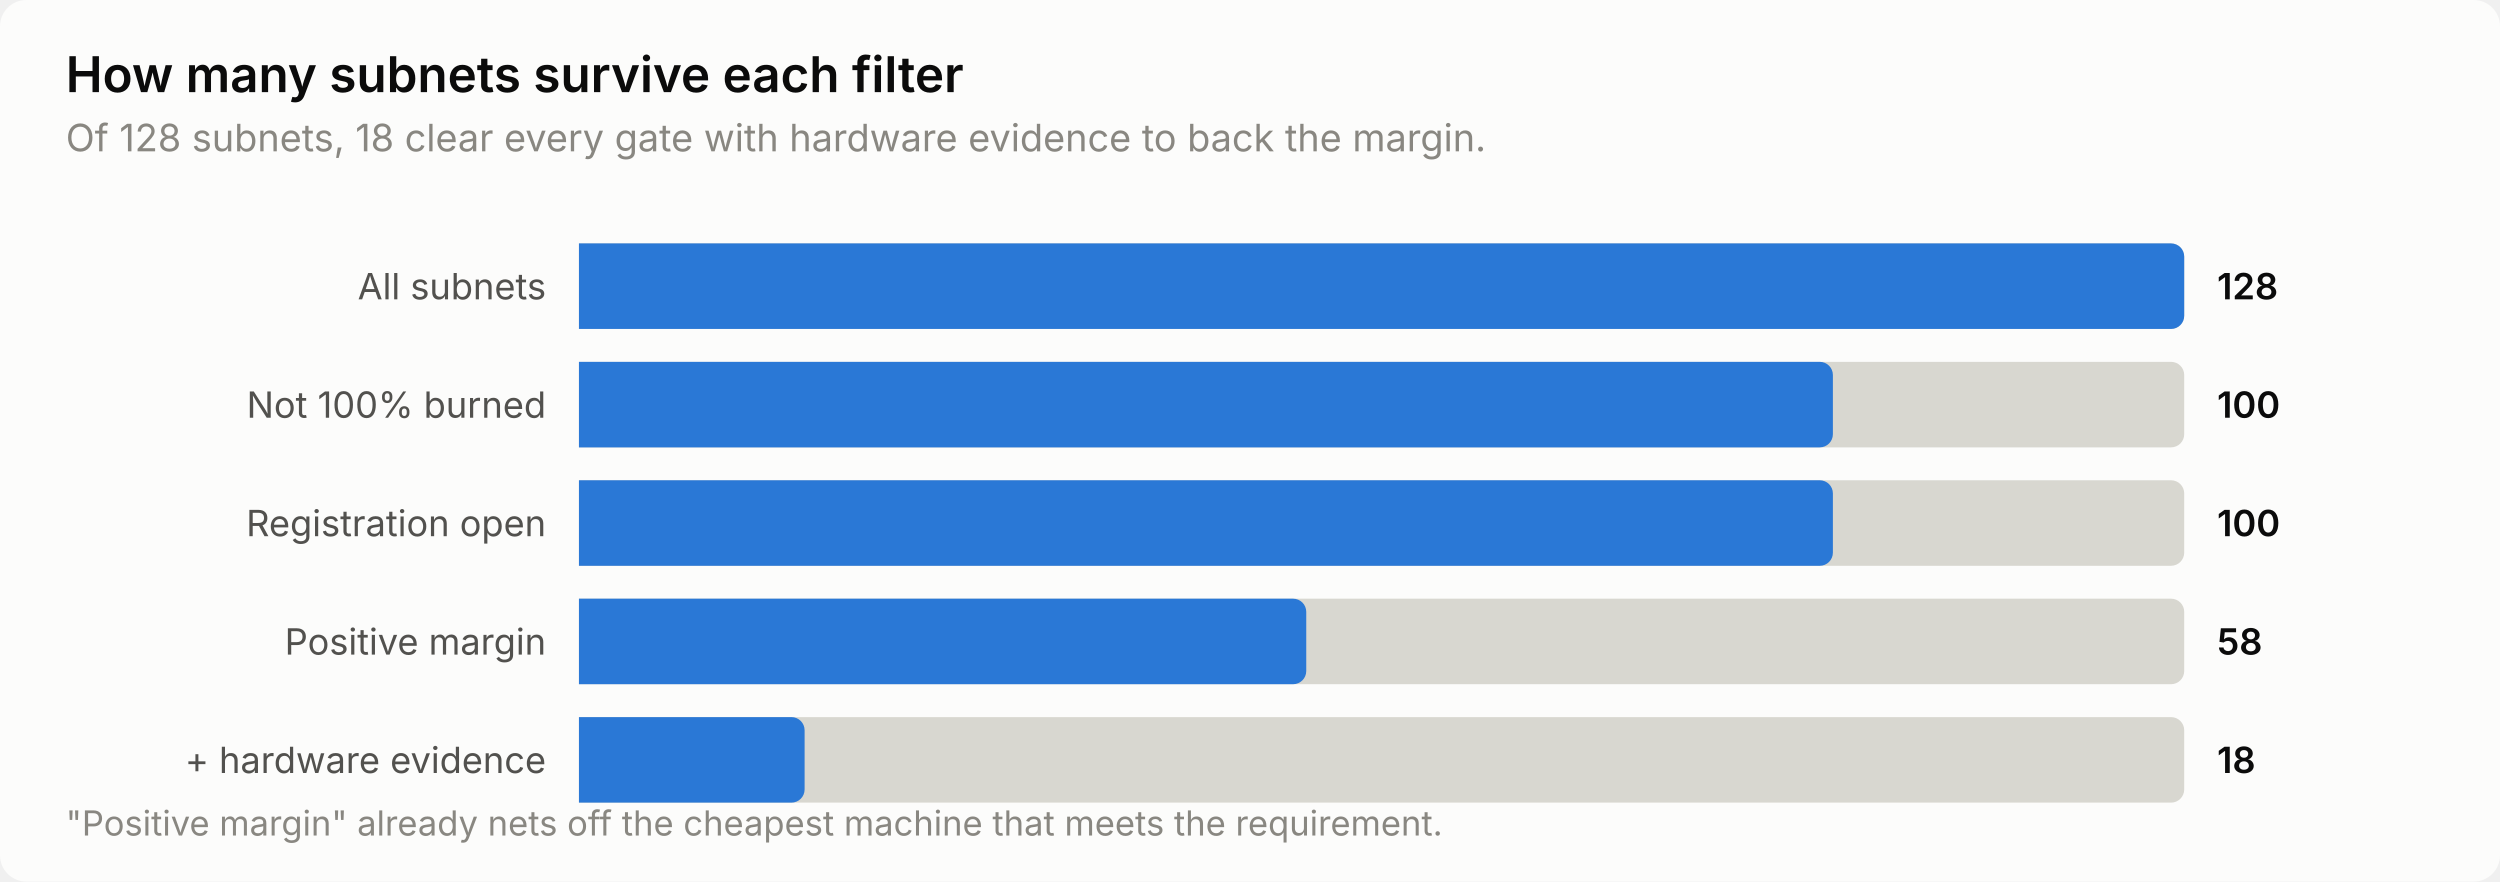
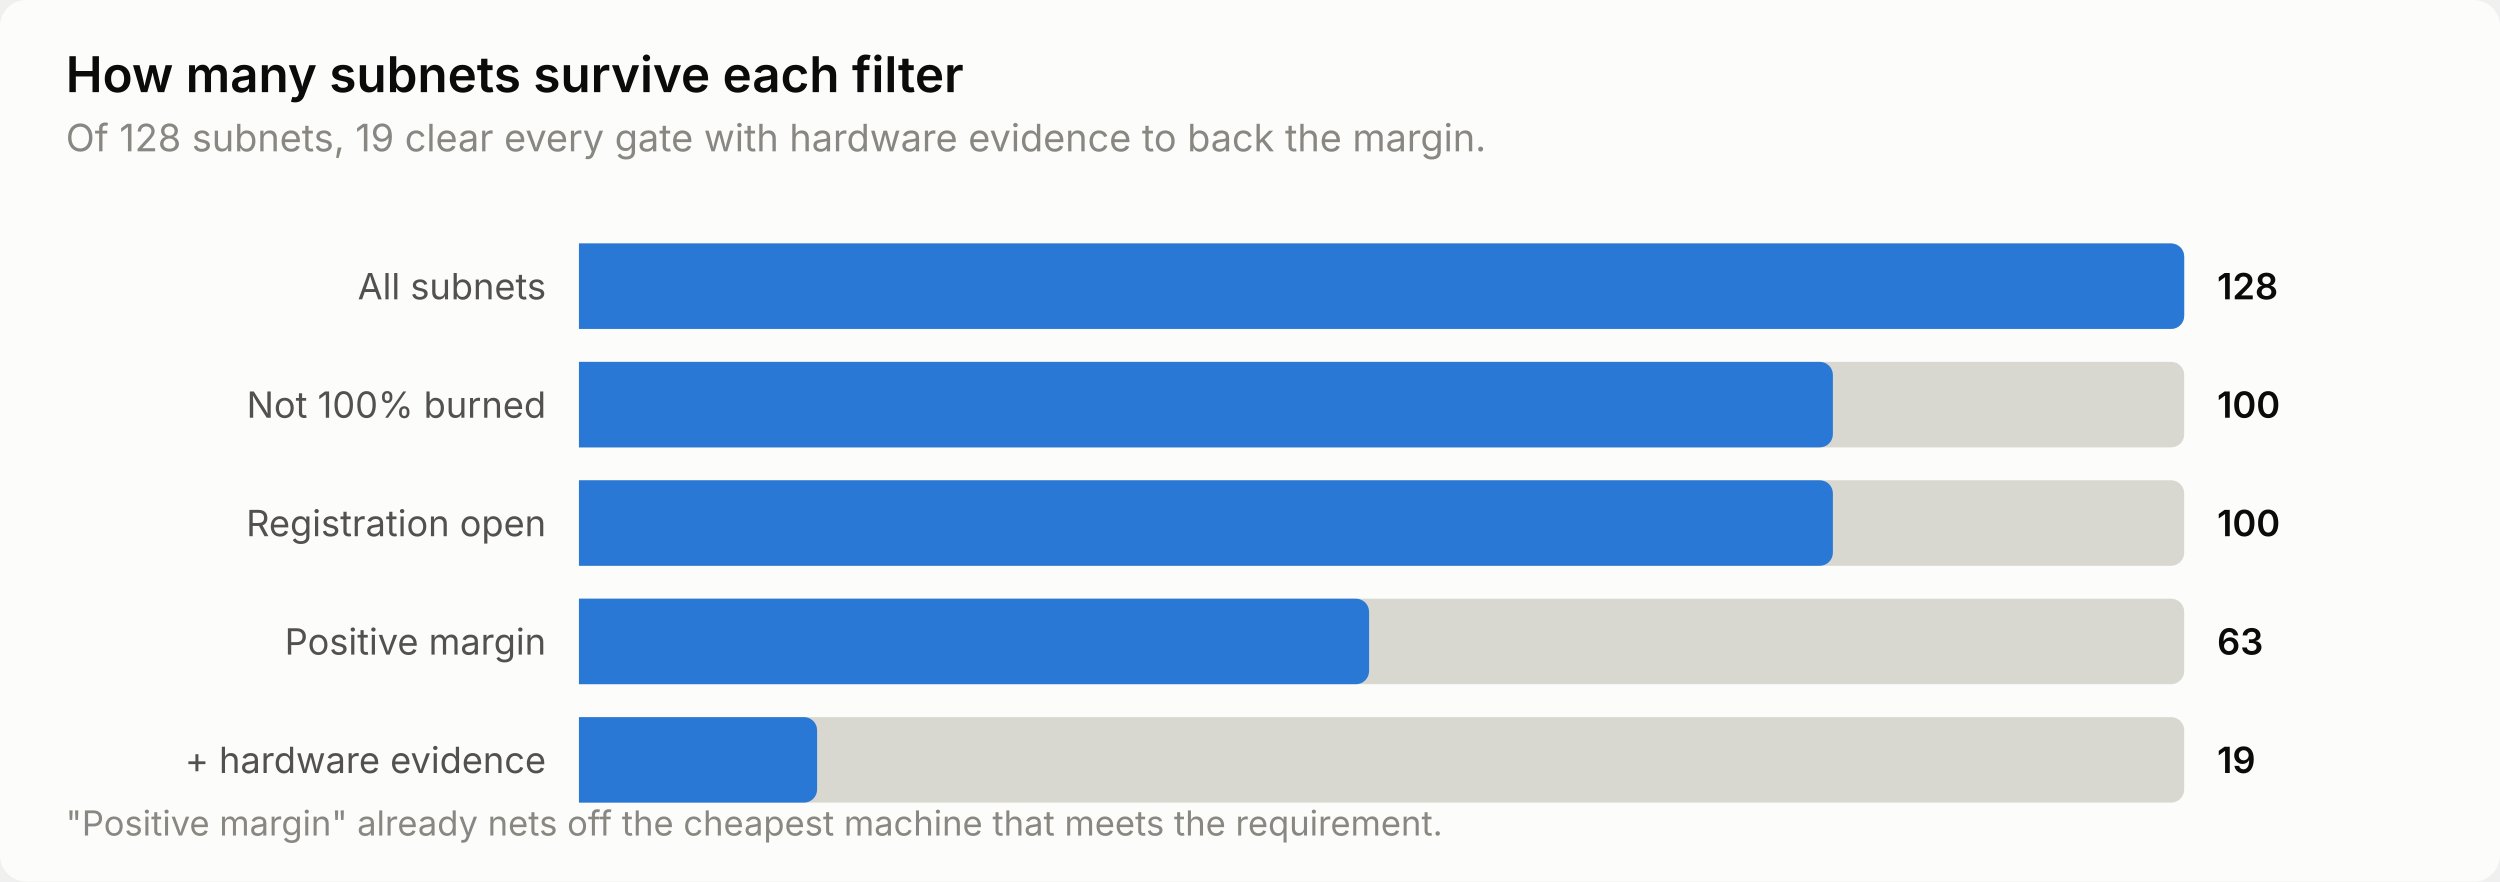
<svg xmlns="http://www.w3.org/2000/svg" width="760" height="268" viewBox="0 0 760 268" role="img" aria-label="How many subnets survive each filter">
  <style>
    text { font-family: system-ui, -apple-system, 'Segoe UI', sans-serif; }
    .t-title { font-size: 15px; font-weight: 600; }
    .t-sub { font-size: 11.5px; }
    .t-lab { font-size: 11px; }
    .t-val { font-size: 11px; font-weight: 600; font-variant-numeric: tabular-nums; }
    .t-tick { font-size: 10.5px; font-variant-numeric: tabular-nums; }

    .surface { fill: #fcfcfb; }
    .ink { fill: #0b0b0b; }
    .ink2 { fill: #52514e; }
    .muted { fill: #898781; }
    .grid { stroke: #e1e0d9; }
    .axis { stroke: #c3c2b7; }
    .accent { fill: #2a78d6; }
    .critical { fill: #d03b3b; }
    .deemph { fill: #d8d7d0; }

    @media (prefers-color-scheme: dark) {
      .surface { fill: #1a1a19; }
      .ink { fill: #ffffff; }
      .ink2 { fill: #c3c2b7; }
      .muted { fill: #898781; }
      .grid { stroke: #2c2c2a; }
      .axis { stroke: #383835; }
      .accent { fill: #3987e5; }
      .deemph { fill: #3a3a37; }
    }
</style>
  <rect class="surface" width="760" height="268" rx="8" />
  <text class="ink t-title" x="20" y="28">How many subnets survive each filter</text>
-   <text class="muted t-sub" x="20" y="46">Of 128 subnets, 18 clear every gate with hardware evidence to back the margin.</text>
+   <text class="muted t-sub" x="20" y="46">Of 128 subnets, 19 clear every gate with hardware evidence to back the margin.</text>
  <text class="ink2 t-lab" x="166" y="91" text-anchor="end">All subnets</text>
  <path class="deemph" d="M176.0,74.0 H660.0 a4.0,4.0 0 0 1 4.0,4.0 V96.0 a4.0,4.0 0 0 1 -4.0,4.0 H176.0 Z" />
  <path class="accent" d="M176.0,74.0 H660.0 a4.0,4.0 0 0 1 4.0,4.0 V96.0 a4.0,4.0 0 0 1 -4.0,4.0 H176.0 Z" />
  <text class="ink t-val" x="674" y="91">128</text>
  <text class="ink2 t-lab" x="166" y="127" text-anchor="end">Not 100% burned</text>
  <path class="deemph" d="M176.0,110.0 H660.0 a4.0,4.0 0 0 1 4.0,4.0 V132.0 a4.0,4.0 0 0 1 -4.0,4.0 H176.0 Z" />
  <path class="accent" d="M176.0,110.0 H553.2 a4.0,4.0 0 0 1 4.0,4.0 V132.0 a4.0,4.0 0 0 1 -4.0,4.0 H176.0 Z" />
  <text class="ink t-val" x="674" y="127">100</text>
  <text class="ink2 t-lab" x="166" y="163" text-anchor="end">Registration open</text>
  <path class="deemph" d="M176.0,146.0 H660.0 a4.0,4.0 0 0 1 4.0,4.0 V168.0 a4.0,4.0 0 0 1 -4.0,4.0 H176.0 Z" />
  <path class="accent" d="M176.0,146.0 H553.2 a4.0,4.0 0 0 1 4.0,4.0 V168.0 a4.0,4.0 0 0 1 -4.0,4.0 H176.0 Z" />
  <text class="ink t-val" x="674" y="163">100</text>
  <text class="ink2 t-lab" x="166" y="199" text-anchor="end">Positive margin</text>
  <path class="deemph" d="M176.0,182.0 H660.0 a4.0,4.0 0 0 1 4.0,4.0 V204.0 a4.0,4.0 0 0 1 -4.0,4.0 H176.0 Z" />
-   <path class="accent" d="M176.0,182.0 H393.1 a4.0,4.0 0 0 1 4.0,4.0 V204.0 a4.0,4.0 0 0 1 -4.0,4.0 H176.0 Z" />
-   <text class="ink t-val" x="674" y="199">58</text>
+   <path class="accent" d="M176.0,182.0 H412.2 a4.0,4.0 0 0 1 4.0,4.0 V204.0 a4.0,4.0 0 0 1 -4.0,4.0 H176.0 Z" />
+   <text class="ink t-val" x="674" y="199">63</text>
  <text class="ink2 t-lab" x="166" y="235" text-anchor="end">+ hardware evidence</text>
  <path class="deemph" d="M176.0,218.0 H660.0 a4.0,4.0 0 0 1 4.0,4.0 V240.0 a4.0,4.0 0 0 1 -4.0,4.0 H176.0 Z" />
-   <path class="accent" d="M176.0,218.0 H240.6 a4.0,4.0 0 0 1 4.0,4.0 V240.0 a4.0,4.0 0 0 1 -4.0,4.0 H176.0 Z" />
-   <text class="ink t-val" x="674" y="235">18</text>
+   <path class="accent" d="M176.0,218.0 H244.4 a4.0,4.0 0 0 1 4.0,4.0 V240.0 a4.0,4.0 0 0 1 -4.0,4.0 H176.0 Z" />
+   <text class="ink t-val" x="674" y="235">19</text>
  <text class="muted t-tick" x="20" y="254">"Positive margin" already nets off the cheapest machine that meets the requirement.</text>
</svg>
